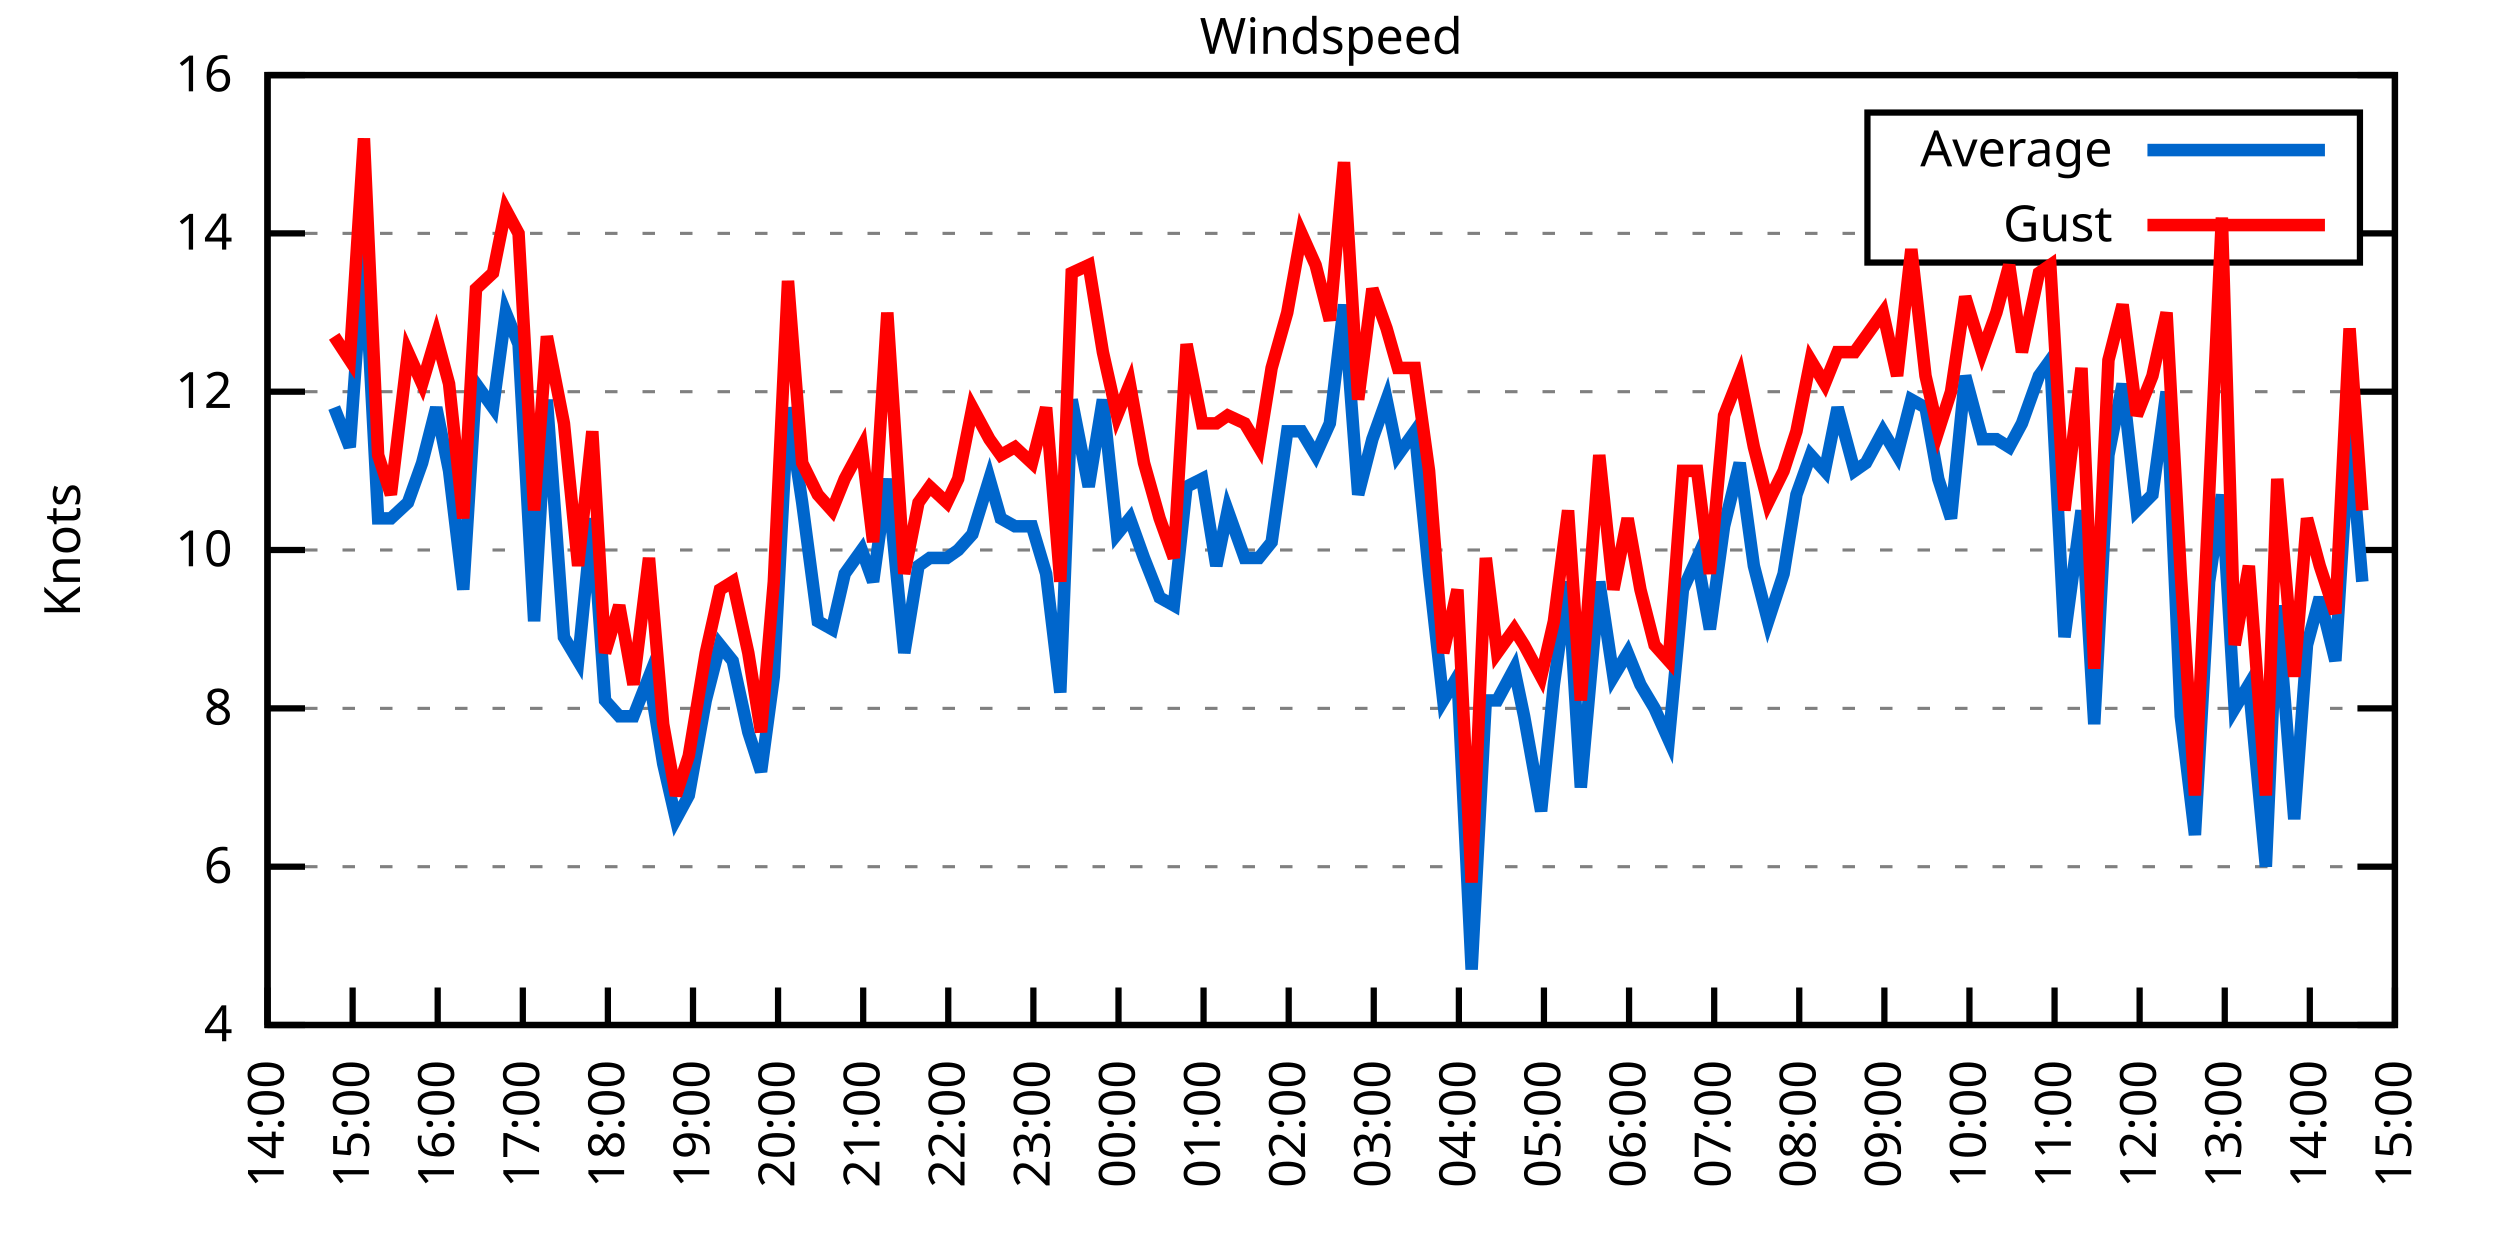
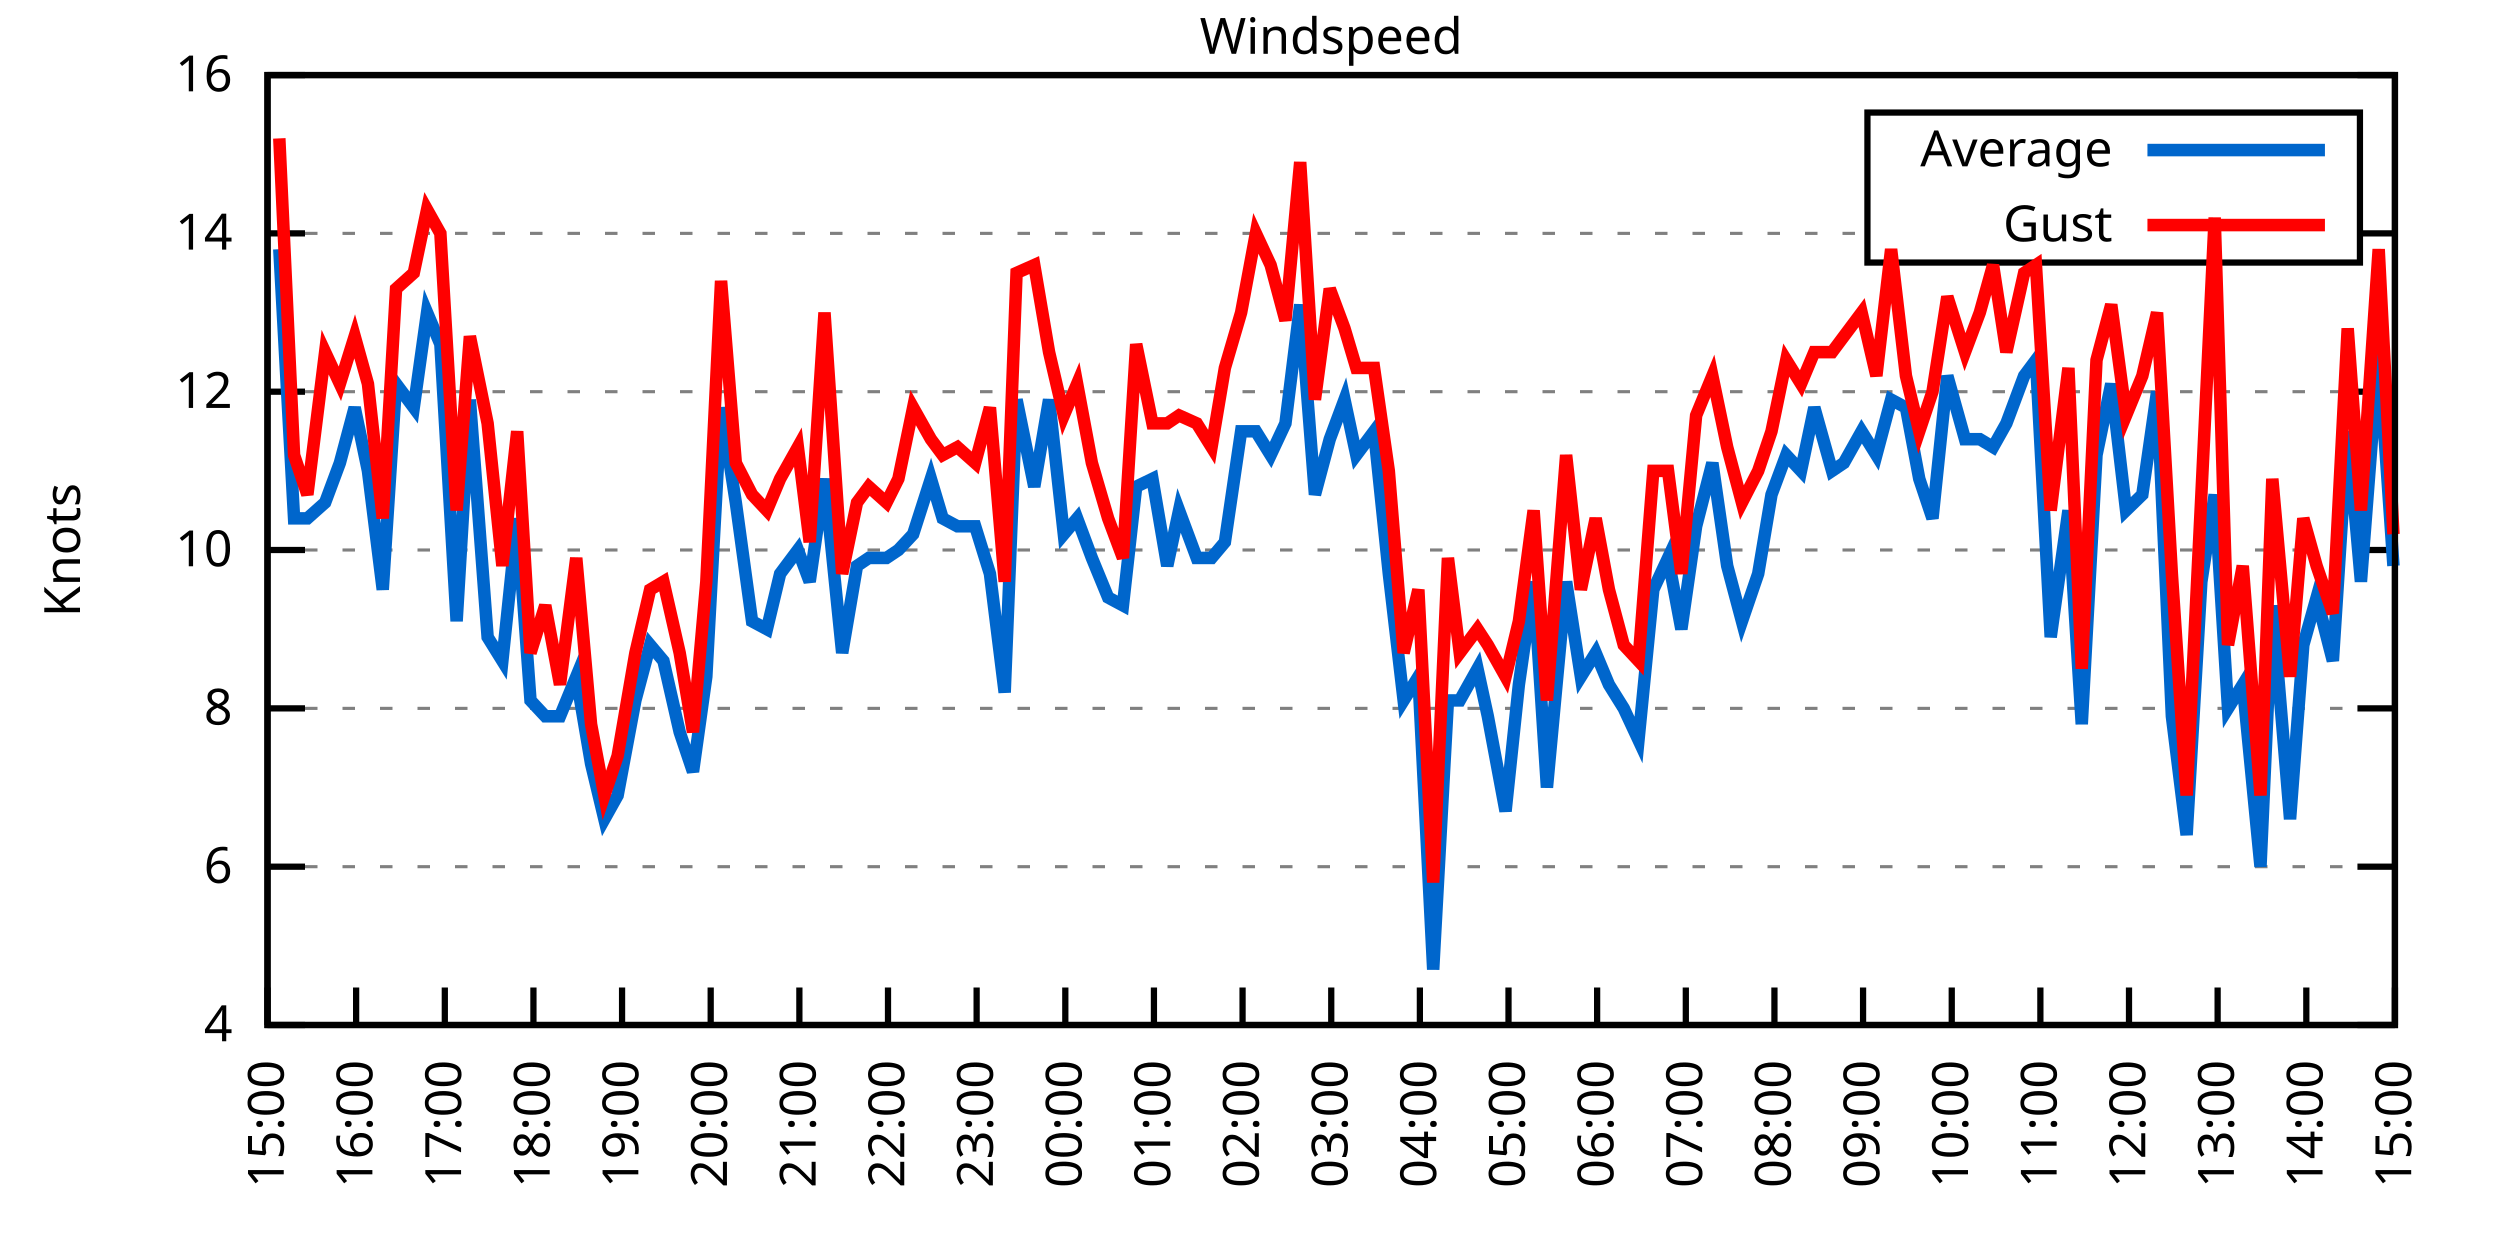
<svg xmlns="http://www.w3.org/2000/svg" xmlns:xlink="http://www.w3.org/1999/xlink" width="400" height="200" viewBox="0 0 400 200">
  <g id="gnuplot_canvas">
    <rect x="0" y="0" width="400" height="200" fill="none" />
    <defs>
      <circle id="gpDot" r="0.5" stroke-width="0.5" stroke="currentColor" />
      <path id="gpPt0" stroke-width="0.333" stroke="currentColor" d="M-1,0 h2 M0,-1 v2" />
      <path id="gpPt1" stroke-width="0.333" stroke="currentColor" d="M-1,-1 L1,1 M1,-1 L-1,1" />
      <path id="gpPt2" stroke-width="0.333" stroke="currentColor" d="M-1,0 L1,0 M0,-1 L0,1 M-1,-1 L1,1 M-1,1 L1,-1" />
      <rect id="gpPt3" stroke-width="0.333" stroke="currentColor" x="-1" y="-1" width="2" height="2" />
      <rect id="gpPt4" stroke-width="0.333" stroke="currentColor" fill="currentColor" x="-1" y="-1" width="2" height="2" />
      <circle id="gpPt5" stroke-width="0.333" stroke="currentColor" cx="0" cy="0" r="1" />
      <use xlink:href="#gpPt5" id="gpPt6" fill="currentColor" stroke="none" />
      <path id="gpPt7" stroke-width="0.333" stroke="currentColor" d="M0,-1.33 L-1.33,0.67 L1.33,0.67 z" />
      <use xlink:href="#gpPt7" id="gpPt8" fill="currentColor" stroke="none" />
      <use xlink:href="#gpPt7" id="gpPt9" stroke="currentColor" transform="rotate(180)" />
      <use xlink:href="#gpPt9" id="gpPt10" fill="currentColor" stroke="none" />
      <use xlink:href="#gpPt3" id="gpPt11" stroke="currentColor" transform="rotate(45)" />
      <use xlink:href="#gpPt11" id="gpPt12" fill="currentColor" stroke="none" />
      <path id="gpPt13" stroke-width="0.333" stroke="currentColor" d="M0,1.330 L1.265,0.411 L0.782,-1.067 L-0.782,-1.076 L-1.265,0.411 z" />
      <use xlink:href="#gpPt13" id="gpPt14" fill="currentColor" stroke="none" />
      <filter id="textbox" filterUnits="objectBoundingBox" x="0" y="0" height="1" width="1">
        <feFlood flood-color="white" flood-opacity="1" result="bgnd" />
        <feComposite in="SourceGraphic" in2="bgnd" operator="atop" />
      </filter>
      <filter id="greybox" filterUnits="objectBoundingBox" x="0" y="0" height="1" width="1">
        <feFlood flood-color="lightgrey" flood-opacity="1" result="grey" />
        <feComposite in="SourceGraphic" in2="grey" operator="atop" />
      </filter>
    </defs>
    <g fill="none" color="white" stroke="currentColor" stroke-width="1.00" stroke-linecap="butt" stroke-linejoin="miter">
</g>
    <g fill="none" color="black" stroke="currentColor" stroke-width="1.00" stroke-linecap="butt" stroke-linejoin="miter">
      <g stroke="none" shape-rendering="crispEdges">
        <polygon fill="rgb(255, 255, 255)" points="42.80,164.00 383.18,164.00 383.18,12.02 42.80,12.02 " />
      </g>
    </g>
    <g fill="none" color="black" stroke="currentColor" stroke-width="1.00" stroke-linecap="butt" stroke-linejoin="miter">
</g>
    <g fill="none" color="black" stroke="black" stroke-width="0.50" stroke-linecap="butt" stroke-linejoin="miter">
</g>
    <g fill="none" color="gray" stroke="currentColor" stroke-width="0.50" stroke-linecap="butt" stroke-linejoin="miter">
      <path stroke="gray" stroke-dasharray="2,4" class="gridline" d="M42.80,164.00 L383.19,164.00  " />
    </g>
    <g fill="none" color="gray" stroke="gray" stroke-width="1.00" stroke-linecap="butt" stroke-linejoin="miter">
</g>
    <g fill="none" color="black" stroke="currentColor" stroke-width="1.00" stroke-linecap="butt" stroke-linejoin="miter">
      <path stroke="black" d="M42.80,164.00 L48.80,164.00 M383.19,164.00 L377.19,164.00  " />
      <g transform="translate(37.20,166.60)" stroke="none" fill="black" font-family="Sans" font-size="8.00" text-anchor="end">
        <text>
          <tspan font-family="Sans"> 4</tspan>
        </text>
      </g>
    </g>
    <g fill="none" color="black" stroke="currentColor" stroke-width="1.00" stroke-linecap="butt" stroke-linejoin="miter">
</g>
    <g fill="none" color="black" stroke="black" stroke-width="0.50" stroke-linecap="butt" stroke-linejoin="miter">
</g>
    <g fill="none" color="gray" stroke="currentColor" stroke-width="0.50" stroke-linecap="butt" stroke-linejoin="miter">
      <path stroke="gray" stroke-dasharray="2,4" class="gridline" d="M42.80,138.67 L383.19,138.67  " />
    </g>
    <g fill="none" color="gray" stroke="gray" stroke-width="1.00" stroke-linecap="butt" stroke-linejoin="miter">
</g>
    <g fill="none" color="black" stroke="currentColor" stroke-width="1.00" stroke-linecap="butt" stroke-linejoin="miter">
      <path stroke="black" d="M42.80,138.67 L48.80,138.67 M383.19,138.67 L377.19,138.67  " />
      <g transform="translate(37.20,141.27)" stroke="none" fill="black" font-family="Sans" font-size="8.00" text-anchor="end">
        <text>
          <tspan font-family="Sans"> 6</tspan>
        </text>
      </g>
    </g>
    <g fill="none" color="black" stroke="currentColor" stroke-width="1.00" stroke-linecap="butt" stroke-linejoin="miter">
</g>
    <g fill="none" color="black" stroke="black" stroke-width="0.50" stroke-linecap="butt" stroke-linejoin="miter">
</g>
    <g fill="none" color="gray" stroke="currentColor" stroke-width="0.50" stroke-linecap="butt" stroke-linejoin="miter">
      <path stroke="gray" stroke-dasharray="2,4" class="gridline" d="M42.80,113.34 L383.19,113.34  " />
    </g>
    <g fill="none" color="gray" stroke="gray" stroke-width="1.00" stroke-linecap="butt" stroke-linejoin="miter">
</g>
    <g fill="none" color="black" stroke="currentColor" stroke-width="1.00" stroke-linecap="butt" stroke-linejoin="miter">
      <path stroke="black" d="M42.80,113.34 L48.80,113.34 M383.19,113.34 L377.19,113.34  " />
      <g transform="translate(37.20,115.94)" stroke="none" fill="black" font-family="Sans" font-size="8.00" text-anchor="end">
        <text>
          <tspan font-family="Sans"> 8</tspan>
        </text>
      </g>
    </g>
    <g fill="none" color="black" stroke="currentColor" stroke-width="1.00" stroke-linecap="butt" stroke-linejoin="miter">
</g>
    <g fill="none" color="black" stroke="black" stroke-width="0.50" stroke-linecap="butt" stroke-linejoin="miter">
</g>
    <g fill="none" color="gray" stroke="currentColor" stroke-width="0.50" stroke-linecap="butt" stroke-linejoin="miter">
      <path stroke="gray" stroke-dasharray="2,4" class="gridline" d="M42.80,88.00 L383.19,88.00  " />
    </g>
    <g fill="none" color="gray" stroke="gray" stroke-width="1.00" stroke-linecap="butt" stroke-linejoin="miter">
</g>
    <g fill="none" color="black" stroke="currentColor" stroke-width="1.00" stroke-linecap="butt" stroke-linejoin="miter">
      <path stroke="black" d="M42.80,88.00 L48.80,88.00 M383.19,88.00 L377.19,88.00  " />
      <g transform="translate(37.20,90.60)" stroke="none" fill="black" font-family="Sans" font-size="8.00" text-anchor="end">
        <text>
          <tspan font-family="Sans"> 10</tspan>
        </text>
      </g>
    </g>
    <g fill="none" color="black" stroke="currentColor" stroke-width="1.00" stroke-linecap="butt" stroke-linejoin="miter">
</g>
    <g fill="none" color="black" stroke="black" stroke-width="0.50" stroke-linecap="butt" stroke-linejoin="miter">
</g>
    <g fill="none" color="gray" stroke="currentColor" stroke-width="0.50" stroke-linecap="butt" stroke-linejoin="miter">
      <path stroke="gray" stroke-dasharray="2,4" class="gridline" d="M42.80,62.67 L383.19,62.67  " />
    </g>
    <g fill="none" color="gray" stroke="gray" stroke-width="1.00" stroke-linecap="butt" stroke-linejoin="miter">
</g>
    <g fill="none" color="black" stroke="currentColor" stroke-width="1.00" stroke-linecap="butt" stroke-linejoin="miter">
      <path stroke="black" d="M42.80,62.67 L48.80,62.67 M383.19,62.67 L377.19,62.67  " />
      <g transform="translate(37.20,65.27)" stroke="none" fill="black" font-family="Sans" font-size="8.00" text-anchor="end">
        <text>
          <tspan font-family="Sans"> 12</tspan>
        </text>
      </g>
    </g>
    <g fill="none" color="black" stroke="currentColor" stroke-width="1.00" stroke-linecap="butt" stroke-linejoin="miter">
</g>
    <g fill="none" color="black" stroke="black" stroke-width="0.50" stroke-linecap="butt" stroke-linejoin="miter">
</g>
    <g fill="none" color="gray" stroke="currentColor" stroke-width="0.50" stroke-linecap="butt" stroke-linejoin="miter">
      <path stroke="gray" stroke-dasharray="2,4" class="gridline" d="M42.80,37.34 L298.79,37.34 M377.59,37.34 L383.19,37.34  " />
    </g>
    <g fill="none" color="gray" stroke="gray" stroke-width="1.00" stroke-linecap="butt" stroke-linejoin="miter">
</g>
    <g fill="none" color="black" stroke="currentColor" stroke-width="1.00" stroke-linecap="butt" stroke-linejoin="miter">
      <path stroke="black" d="M42.80,37.34 L48.80,37.34 M383.19,37.34 L377.19,37.34  " />
      <g transform="translate(37.20,39.94)" stroke="none" fill="black" font-family="Sans" font-size="8.00" text-anchor="end">
        <text>
          <tspan font-family="Sans"> 14</tspan>
        </text>
      </g>
    </g>
    <g fill="none" color="black" stroke="currentColor" stroke-width="1.00" stroke-linecap="butt" stroke-linejoin="miter">
</g>
    <g fill="none" color="black" stroke="black" stroke-width="0.50" stroke-linecap="butt" stroke-linejoin="miter">
</g>
    <g fill="none" color="gray" stroke="currentColor" stroke-width="0.50" stroke-linecap="butt" stroke-linejoin="miter">
      <path stroke="gray" stroke-dasharray="2,4" class="gridline" d="M42.80,12.01 L383.19,12.01  " />
    </g>
    <g fill="none" color="gray" stroke="gray" stroke-width="1.00" stroke-linecap="butt" stroke-linejoin="miter">
</g>
    <g fill="none" color="black" stroke="currentColor" stroke-width="1.00" stroke-linecap="butt" stroke-linejoin="miter">
      <path stroke="black" d="M42.80,12.01 L48.80,12.01 M383.19,12.01 L377.19,12.01  " />
      <g transform="translate(37.20,14.61)" stroke="none" fill="black" font-family="Sans" font-size="8.00" text-anchor="end">
        <text>
          <tspan font-family="Sans"> 16</tspan>
        </text>
      </g>
    </g>
    <g fill="none" color="black" stroke="currentColor" stroke-width="1.00" stroke-linecap="butt" stroke-linejoin="miter">
      <path stroke="black" d="M42.80,164.00 L42.80,158.00  " />
      <g transform="translate(45.40,169.60) rotate(270.00)" stroke="none" fill="black" font-family="Sans" font-size="8.00" text-anchor="end">
        <text>
-           <tspan font-family="Sans">14:00</tspan>
-         </text>
-       </g>
-     </g>
-     <g fill="none" color="black" stroke="currentColor" stroke-width="1.00" stroke-linecap="butt" stroke-linejoin="miter">
-       <path stroke="black" d="M56.42,164.00 L56.42,158.00  " />
-       <g transform="translate(59.02,169.60) rotate(270.00)" stroke="none" fill="black" font-family="Sans" font-size="8.00" text-anchor="end">
-         <text>
          <tspan font-family="Sans">15:00</tspan>
        </text>
      </g>
    </g>
    <g fill="none" color="black" stroke="currentColor" stroke-width="1.00" stroke-linecap="butt" stroke-linejoin="miter">
-       <path stroke="black" d="M70.03,164.00 L70.03,158.00  " />
-       <g transform="translate(72.63,169.60) rotate(270.00)" stroke="none" fill="black" font-family="Sans" font-size="8.00" text-anchor="end">
+       <path stroke="black" d="M56.98,164.00 L56.98,158.00  " />
+       <g transform="translate(59.58,169.60) rotate(270.00)" stroke="none" fill="black" font-family="Sans" font-size="8.00" text-anchor="end">
        <text>
          <tspan font-family="Sans">16:00</tspan>
        </text>
      </g>
    </g>
    <g fill="none" color="black" stroke="currentColor" stroke-width="1.00" stroke-linecap="butt" stroke-linejoin="miter">
-       <path stroke="black" d="M83.65,164.00 L83.65,158.00  " />
-       <g transform="translate(86.25,169.60) rotate(270.00)" stroke="none" fill="black" font-family="Sans" font-size="8.00" text-anchor="end">
+       <path stroke="black" d="M71.17,164.00 L71.17,158.00  " />
+       <g transform="translate(73.77,169.60) rotate(270.00)" stroke="none" fill="black" font-family="Sans" font-size="8.00" text-anchor="end">
        <text>
          <tspan font-family="Sans">17:00</tspan>
        </text>
      </g>
    </g>
    <g fill="none" color="black" stroke="currentColor" stroke-width="1.00" stroke-linecap="butt" stroke-linejoin="miter">
-       <path stroke="black" d="M97.26,164.00 L97.26,158.00  " />
-       <g transform="translate(99.86,169.60) rotate(270.00)" stroke="none" fill="black" font-family="Sans" font-size="8.00" text-anchor="end">
+       <path stroke="black" d="M85.35,164.00 L85.35,158.00  " />
+       <g transform="translate(87.95,169.60) rotate(270.00)" stroke="none" fill="black" font-family="Sans" font-size="8.00" text-anchor="end">
        <text>
          <tspan font-family="Sans">18:00</tspan>
        </text>
      </g>
    </g>
    <g fill="none" color="black" stroke="currentColor" stroke-width="1.00" stroke-linecap="butt" stroke-linejoin="miter">
-       <path stroke="black" d="M110.88,164.00 L110.88,158.00  " />
-       <g transform="translate(113.48,169.60) rotate(270.00)" stroke="none" fill="black" font-family="Sans" font-size="8.00" text-anchor="end">
+       <path stroke="black" d="M99.53,164.00 L99.53,158.00  " />
+       <g transform="translate(102.13,169.60) rotate(270.00)" stroke="none" fill="black" font-family="Sans" font-size="8.00" text-anchor="end">
        <text>
          <tspan font-family="Sans">19:00</tspan>
        </text>
      </g>
    </g>
    <g fill="none" color="black" stroke="currentColor" stroke-width="1.00" stroke-linecap="butt" stroke-linejoin="miter">
-       <path stroke="black" d="M124.49,164.00 L124.49,158.00  " />
-       <g transform="translate(127.09,169.60) rotate(270.00)" stroke="none" fill="black" font-family="Sans" font-size="8.00" text-anchor="end">
+       <path stroke="black" d="M113.71,164.00 L113.71,158.00  " />
+       <g transform="translate(116.31,169.60) rotate(270.00)" stroke="none" fill="black" font-family="Sans" font-size="8.00" text-anchor="end">
        <text>
          <tspan font-family="Sans">20:00</tspan>
        </text>
      </g>
    </g>
    <g fill="none" color="black" stroke="currentColor" stroke-width="1.00" stroke-linecap="butt" stroke-linejoin="miter">
-       <path stroke="black" d="M138.11,164.00 L138.11,158.00  " />
-       <g transform="translate(140.71,169.60) rotate(270.00)" stroke="none" fill="black" font-family="Sans" font-size="8.00" text-anchor="end">
+       <path stroke="black" d="M127.90,164.00 L127.90,158.00  " />
+       <g transform="translate(130.50,169.60) rotate(270.00)" stroke="none" fill="black" font-family="Sans" font-size="8.00" text-anchor="end">
        <text>
          <tspan font-family="Sans">21:00</tspan>
        </text>
      </g>
    </g>
    <g fill="none" color="black" stroke="currentColor" stroke-width="1.00" stroke-linecap="butt" stroke-linejoin="miter">
-       <path stroke="black" d="M151.72,164.00 L151.72,158.00  " />
-       <g transform="translate(154.32,169.60) rotate(270.00)" stroke="none" fill="black" font-family="Sans" font-size="8.00" text-anchor="end">
+       <path stroke="black" d="M142.08,164.00 L142.08,158.00  " />
+       <g transform="translate(144.68,169.60) rotate(270.00)" stroke="none" fill="black" font-family="Sans" font-size="8.00" text-anchor="end">
        <text>
          <tspan font-family="Sans">22:00</tspan>
        </text>
      </g>
    </g>
    <g fill="none" color="black" stroke="currentColor" stroke-width="1.00" stroke-linecap="butt" stroke-linejoin="miter">
-       <path stroke="black" d="M165.34,164.00 L165.34,158.00  " />
-       <g transform="translate(167.94,169.60) rotate(270.00)" stroke="none" fill="black" font-family="Sans" font-size="8.00" text-anchor="end">
+       <path stroke="black" d="M156.26,164.00 L156.26,158.00  " />
+       <g transform="translate(158.86,169.60) rotate(270.00)" stroke="none" fill="black" font-family="Sans" font-size="8.00" text-anchor="end">
        <text>
          <tspan font-family="Sans">23:00</tspan>
        </text>
      </g>
    </g>
    <g fill="none" color="black" stroke="currentColor" stroke-width="1.00" stroke-linecap="butt" stroke-linejoin="miter">
-       <path stroke="black" d="M178.96,164.00 L178.96,158.00  " />
-       <g transform="translate(181.56,169.60) rotate(270.00)" stroke="none" fill="black" font-family="Sans" font-size="8.00" text-anchor="end">
+       <path stroke="black" d="M170.45,164.00 L170.45,158.00  " />
+       <g transform="translate(173.05,169.60) rotate(270.00)" stroke="none" fill="black" font-family="Sans" font-size="8.00" text-anchor="end">
        <text>
          <tspan font-family="Sans">00:00</tspan>
        </text>
      </g>
    </g>
    <g fill="none" color="black" stroke="currentColor" stroke-width="1.00" stroke-linecap="butt" stroke-linejoin="miter">
-       <path stroke="black" d="M192.57,164.00 L192.57,158.00  " />
-       <g transform="translate(195.17,169.60) rotate(270.00)" stroke="none" fill="black" font-family="Sans" font-size="8.00" text-anchor="end">
+       <path stroke="black" d="M184.63,164.00 L184.63,158.00  " />
+       <g transform="translate(187.23,169.60) rotate(270.00)" stroke="none" fill="black" font-family="Sans" font-size="8.00" text-anchor="end">
        <text>
          <tspan font-family="Sans">01:00</tspan>
        </text>
      </g>
    </g>
    <g fill="none" color="black" stroke="currentColor" stroke-width="1.00" stroke-linecap="butt" stroke-linejoin="miter">
-       <path stroke="black" d="M206.19,164.00 L206.19,158.00  " />
-       <g transform="translate(208.79,169.60) rotate(270.00)" stroke="none" fill="black" font-family="Sans" font-size="8.00" text-anchor="end">
+       <path stroke="black" d="M198.81,164.00 L198.81,158.00  " />
+       <g transform="translate(201.41,169.60) rotate(270.00)" stroke="none" fill="black" font-family="Sans" font-size="8.00" text-anchor="end">
        <text>
          <tspan font-family="Sans">02:00</tspan>
        </text>
      </g>
    </g>
    <g fill="none" color="black" stroke="currentColor" stroke-width="1.00" stroke-linecap="butt" stroke-linejoin="miter">
-       <path stroke="black" d="M219.80,164.00 L219.80,158.00  " />
-       <g transform="translate(222.40,169.60) rotate(270.00)" stroke="none" fill="black" font-family="Sans" font-size="8.00" text-anchor="end">
+       <path stroke="black" d="M213.00,164.00 L213.00,158.00  " />
+       <g transform="translate(215.60,169.60) rotate(270.00)" stroke="none" fill="black" font-family="Sans" font-size="8.00" text-anchor="end">
        <text>
          <tspan font-family="Sans">03:00</tspan>
        </text>
      </g>
    </g>
    <g fill="none" color="black" stroke="currentColor" stroke-width="1.00" stroke-linecap="butt" stroke-linejoin="miter">
-       <path stroke="black" d="M233.42,164.00 L233.42,158.00  " />
-       <g transform="translate(236.02,169.60) rotate(270.00)" stroke="none" fill="black" font-family="Sans" font-size="8.00" text-anchor="end">
+       <path stroke="black" d="M227.18,164.00 L227.18,158.00  " />
+       <g transform="translate(229.78,169.60) rotate(270.00)" stroke="none" fill="black" font-family="Sans" font-size="8.00" text-anchor="end">
        <text>
          <tspan font-family="Sans">04:00</tspan>
        </text>
      </g>
    </g>
    <g fill="none" color="black" stroke="currentColor" stroke-width="1.00" stroke-linecap="butt" stroke-linejoin="miter">
-       <path stroke="black" d="M247.03,164.00 L247.03,158.00  " />
-       <g transform="translate(249.63,169.60) rotate(270.00)" stroke="none" fill="black" font-family="Sans" font-size="8.00" text-anchor="end">
+       <path stroke="black" d="M241.36,164.00 L241.36,158.00  " />
+       <g transform="translate(243.96,169.60) rotate(270.00)" stroke="none" fill="black" font-family="Sans" font-size="8.00" text-anchor="end">
        <text>
          <tspan font-family="Sans">05:00</tspan>
        </text>
      </g>
    </g>
    <g fill="none" color="black" stroke="currentColor" stroke-width="1.00" stroke-linecap="butt" stroke-linejoin="miter">
-       <path stroke="black" d="M260.65,164.00 L260.65,158.00  " />
-       <g transform="translate(263.25,169.60) rotate(270.00)" stroke="none" fill="black" font-family="Sans" font-size="8.00" text-anchor="end">
+       <path stroke="black" d="M255.54,164.00 L255.54,158.00  " />
+       <g transform="translate(258.14,169.60) rotate(270.00)" stroke="none" fill="black" font-family="Sans" font-size="8.00" text-anchor="end">
        <text>
          <tspan font-family="Sans">06:00</tspan>
        </text>
      </g>
    </g>
    <g fill="none" color="black" stroke="currentColor" stroke-width="1.00" stroke-linecap="butt" stroke-linejoin="miter">
-       <path stroke="black" d="M274.27,164.00 L274.27,158.00  " />
-       <g transform="translate(276.87,169.60) rotate(270.00)" stroke="none" fill="black" font-family="Sans" font-size="8.00" text-anchor="end">
+       <path stroke="black" d="M269.73,164.00 L269.73,158.00  " />
+       <g transform="translate(272.33,169.60) rotate(270.00)" stroke="none" fill="black" font-family="Sans" font-size="8.00" text-anchor="end">
        <text>
          <tspan font-family="Sans">07:00</tspan>
        </text>
      </g>
    </g>
    <g fill="none" color="black" stroke="currentColor" stroke-width="1.00" stroke-linecap="butt" stroke-linejoin="miter">
-       <path stroke="black" d="M287.88,164.00 L287.88,158.00  " />
-       <g transform="translate(290.48,169.60) rotate(270.00)" stroke="none" fill="black" font-family="Sans" font-size="8.00" text-anchor="end">
+       <path stroke="black" d="M283.91,164.00 L283.91,158.00  " />
+       <g transform="translate(286.51,169.60) rotate(270.00)" stroke="none" fill="black" font-family="Sans" font-size="8.00" text-anchor="end">
        <text>
          <tspan font-family="Sans">08:00</tspan>
        </text>
      </g>
    </g>
    <g fill="none" color="black" stroke="currentColor" stroke-width="1.00" stroke-linecap="butt" stroke-linejoin="miter">
-       <path stroke="black" d="M301.50,164.00 L301.50,158.00  " />
-       <g transform="translate(304.10,169.60) rotate(270.00)" stroke="none" fill="black" font-family="Sans" font-size="8.00" text-anchor="end">
+       <path stroke="black" d="M298.09,164.00 L298.09,158.00  " />
+       <g transform="translate(300.69,169.60) rotate(270.00)" stroke="none" fill="black" font-family="Sans" font-size="8.00" text-anchor="end">
        <text>
          <tspan font-family="Sans">09:00</tspan>
        </text>
      </g>
    </g>
    <g fill="none" color="black" stroke="currentColor" stroke-width="1.00" stroke-linecap="butt" stroke-linejoin="miter">
-       <path stroke="black" d="M315.11,164.00 L315.11,158.00  " />
-       <g transform="translate(317.71,169.60) rotate(270.00)" stroke="none" fill="black" font-family="Sans" font-size="8.00" text-anchor="end">
+       <path stroke="black" d="M312.28,164.00 L312.28,158.00  " />
+       <g transform="translate(314.88,169.60) rotate(270.00)" stroke="none" fill="black" font-family="Sans" font-size="8.00" text-anchor="end">
        <text>
          <tspan font-family="Sans">10:00</tspan>
        </text>
      </g>
    </g>
    <g fill="none" color="black" stroke="currentColor" stroke-width="1.00" stroke-linecap="butt" stroke-linejoin="miter">
-       <path stroke="black" d="M328.73,164.00 L328.73,158.00  " />
-       <g transform="translate(331.33,169.60) rotate(270.00)" stroke="none" fill="black" font-family="Sans" font-size="8.00" text-anchor="end">
+       <path stroke="black" d="M326.46,164.00 L326.46,158.00  " />
+       <g transform="translate(329.06,169.60) rotate(270.00)" stroke="none" fill="black" font-family="Sans" font-size="8.00" text-anchor="end">
        <text>
          <tspan font-family="Sans">11:00</tspan>
        </text>
      </g>
    </g>
    <g fill="none" color="black" stroke="currentColor" stroke-width="1.00" stroke-linecap="butt" stroke-linejoin="miter">
-       <path stroke="black" d="M342.34,164.00 L342.34,158.00  " />
-       <g transform="translate(344.94,169.60) rotate(270.00)" stroke="none" fill="black" font-family="Sans" font-size="8.00" text-anchor="end">
+       <path stroke="black" d="M340.64,164.00 L340.64,158.00  " />
+       <g transform="translate(343.24,169.60) rotate(270.00)" stroke="none" fill="black" font-family="Sans" font-size="8.00" text-anchor="end">
        <text>
          <tspan font-family="Sans">12:00</tspan>
        </text>
      </g>
    </g>
    <g fill="none" color="black" stroke="currentColor" stroke-width="1.00" stroke-linecap="butt" stroke-linejoin="miter">
-       <path stroke="black" d="M355.96,164.00 L355.96,158.00  " />
-       <g transform="translate(358.56,169.60) rotate(270.00)" stroke="none" fill="black" font-family="Sans" font-size="8.00" text-anchor="end">
+       <path stroke="black" d="M354.82,164.00 L354.82,158.00  " />
+       <g transform="translate(357.42,169.60) rotate(270.00)" stroke="none" fill="black" font-family="Sans" font-size="8.00" text-anchor="end">
        <text>
          <tspan font-family="Sans">13:00</tspan>
        </text>
      </g>
    </g>
    <g fill="none" color="black" stroke="currentColor" stroke-width="1.00" stroke-linecap="butt" stroke-linejoin="miter">
-       <path stroke="black" d="M369.57,164.00 L369.57,158.00  " />
-       <g transform="translate(372.17,169.60) rotate(270.00)" stroke="none" fill="black" font-family="Sans" font-size="8.00" text-anchor="end">
+       <path stroke="black" d="M369.01,164.00 L369.01,158.00  " />
+       <g transform="translate(371.61,169.60) rotate(270.00)" stroke="none" fill="black" font-family="Sans" font-size="8.00" text-anchor="end">
        <text>
          <tspan font-family="Sans">14:00</tspan>
        </text>
      </g>
    </g>
    <g fill="none" color="black" stroke="currentColor" stroke-width="1.00" stroke-linecap="butt" stroke-linejoin="miter">
      <path stroke="black" d="M383.19,164.00 L383.19,158.00  " />
      <g transform="translate(385.79,169.60) rotate(270.00)" stroke="none" fill="black" font-family="Sans" font-size="8.00" text-anchor="end">
        <text>
          <tspan font-family="Sans">15:00</tspan>
        </text>
      </g>
    </g>
    <g fill="none" color="black" stroke="currentColor" stroke-width="1.00" stroke-linecap="butt" stroke-linejoin="miter">
</g>
    <g fill="none" color="black" stroke="currentColor" stroke-width="1.00" stroke-linecap="butt" stroke-linejoin="miter">
      <path stroke="black" d="M42.80,12.01 L42.80,164.00 L383.19,164.00 L383.19,12.01 L42.80,12.01 Z  " />
    </g>
    <g fill="none" color="black" stroke="currentColor" stroke-width="1.00" stroke-linecap="butt" stroke-linejoin="miter">
</g>
    <g fill="none" color="black" stroke="currentColor" stroke-width="1.00" stroke-linecap="butt" stroke-linejoin="miter">
      <path stroke="black" d="M298.79,42.01 L298.79,18.01 L377.59,18.01 L377.59,42.01 L298.79,42.01 Z  " />
    </g>
    <g id="Windspeed_plot_1">
      <g fill="none" color="white" stroke="black" stroke-width="2.00" stroke-linecap="butt" stroke-linejoin="miter">
</g>
      <g fill="none" color="black" stroke="currentColor" stroke-width="2.00" stroke-linecap="butt" stroke-linejoin="miter">
        <g transform="translate(337.99,26.61)" stroke="none" fill="black" font-family="Sans" font-size="8.00" text-anchor="end">
          <text>
            <tspan font-family="Sans">Average</tspan>
          </text>
        </g>
      </g>
      <g fill="none" color="black" stroke="currentColor" stroke-width="2.00" stroke-linecap="butt" stroke-linejoin="miter">
-         <path stroke="rgb(  0, 102, 204)" d="M343.59,24.01 L371.99,24.01 M53.47,65.21 L55.96,71.54 L58.23,39.87 L60.50,82.94 L62.54,82.94 L65.27,80.41   L67.54,74.07 L69.80,65.21 L71.85,75.34 L74.12,94.34 L76.16,61.41 L78.88,65.21 L80.92,50.01 L82.97,55.07   L85.46,99.40 L87.50,63.94 L90.23,101.94 L92.50,105.74 L94.77,82.94 L96.81,112.07 L99.08,114.60 L101.35,114.60   L103.84,108.27 L106.11,122.20 L108.15,131.07 L110.20,127.27 L112.92,112.07 L115.19,103.20 L117.23,105.74 L119.73,117.14   L121.77,123.47 L123.81,108.27 L126.08,65.21 L128.35,80.41 L130.85,99.40 L133.12,100.67 L135.16,91.80 L137.88,88.00   L139.70,93.07 L141.97,76.61 L144.69,104.47 L146.96,90.54 L148.77,89.27 L151.50,89.27 L153.31,88.00 L155.58,85.47   L158.31,76.61 L160.12,82.94 L162.39,84.21 L165.11,84.21 L167.38,91.80 L169.65,110.80 L171.47,63.94 L174.19,77.87   L176.46,63.94 L178.73,85.47 L180.77,82.94 L183.04,89.27 L185.54,95.60 L187.81,96.87 L189.85,77.87 L192.34,76.61   L194.61,90.54 L196.43,81.67 L199.15,89.27 L201.42,89.27 L203.46,86.74 L205.96,69.01 L208.23,69.01 L210.50,72.81   L212.77,67.74 L215.04,48.74 L217.31,79.14 L219.58,70.27 L221.85,63.94 L223.66,72.81 L226.38,69.01 L228.65,91.80   L230.92,112.07 L233.19,108.27 L235.46,155.13 L237.73,112.07 L239.55,112.07 L242.27,107.00 L243.86,114.60 L246.58,129.80   L248.62,109.54 L250.89,93.07 L252.93,126.00 L255.88,93.07 L258.15,108.27 L260.42,104.47 L262.47,109.54 L264.73,113.34   L267.00,118.40 L269.27,94.34 L271.54,89.27 L273.58,100.67 L275.85,84.21 L278.35,74.07 L280.62,90.54 L282.89,99.40   L285.38,91.80 L287.43,79.14 L289.70,72.81 L291.97,75.34 L294.01,65.21 L296.73,75.34 L298.55,74.07 L301.27,69.01   L303.54,72.81 L305.81,63.94 L308.08,65.21 L310.12,76.61 L312.16,82.94 L314.43,60.14 L317.15,70.27 L319.42,70.27   L321.47,71.54 L323.51,67.74 L326.23,60.14 L328.05,57.61 L330.32,101.94 L333.04,81.67 L335.08,115.87 L337.35,72.81   L339.62,61.41 L341.89,81.67 L344.39,79.14 L346.65,62.67 L348.92,114.60 L351.19,133.60 L353.46,93.07 L355.50,79.14   L357.55,113.34 L359.82,109.54 L362.54,138.67 L364.36,96.87 L367.08,131.07 L369.12,103.20 L371.16,95.60 L373.66,105.74   L375.93,69.01 L377.97,93.07  " />
+         <path stroke="rgb(  0, 102, 204)" d="M343.59,24.01 L371.99,24.01 M44.69,39.87 L47.05,82.94 L49.18,82.94 L52.02,80.41 L54.38,74.07 L56.75,65.21   L58.87,75.34 L61.24,94.34 L63.37,61.41 L66.20,65.21 L68.33,50.01 L70.46,55.07 L73.06,99.40 L75.18,63.94   L78.02,101.94 L80.38,105.74 L82.75,82.94 L84.88,112.07 L87.24,114.60 L89.60,114.60 L92.20,108.27 L94.57,122.20   L96.70,131.07 L98.82,127.27 L101.66,112.07 L104.02,103.20 L106.15,105.74 L108.75,117.14 L110.88,123.47 L113.01,108.27   L115.37,65.21 L117.73,80.41 L120.33,99.40 L122.70,100.67 L124.82,91.80 L127.66,88.00 L129.55,93.07 L131.92,76.61   L134.75,104.47 L137.12,90.54 L139.01,89.27 L141.84,89.27 L143.74,88.00 L146.10,85.47 L148.94,76.61 L150.83,82.94   L153.19,84.21 L156.03,84.21 L158.39,91.80 L160.75,110.80 L162.65,63.94 L165.48,77.87 L167.85,63.94 L170.21,85.47   L172.34,82.94 L174.70,89.27 L177.30,95.60 L179.67,96.87 L181.79,77.87 L184.39,76.61 L186.76,90.54 L188.65,81.67   L191.48,89.27 L193.85,89.27 L195.98,86.74 L198.58,69.01 L200.94,69.01 L203.30,72.81 L205.67,67.74 L208.03,48.74   L210.39,79.14 L212.76,70.27 L215.12,63.94 L217.01,72.81 L219.85,69.01 L222.21,91.80 L224.58,112.07 L226.94,108.27   L229.31,155.13 L231.67,112.07 L233.56,112.07 L236.40,107.00 L238.05,114.60 L240.89,129.80 L243.02,109.54 L245.38,93.07   L247.51,126.00 L250.58,93.07 L252.94,108.27 L255.31,104.47 L257.43,109.54 L259.80,113.34 L262.16,118.40 L264.53,94.34   L266.89,89.27 L269.02,100.67 L271.38,84.21 L273.98,74.07 L276.35,90.54 L278.71,99.40 L281.31,91.80 L283.44,79.14   L285.80,72.81 L288.16,75.34 L290.29,65.21 L293.13,75.34 L295.02,74.07 L297.86,69.01 L300.22,72.81 L302.58,63.94   L304.95,65.21 L307.08,76.61 L309.20,82.94 L311.57,60.14 L314.40,70.27 L316.77,70.27 L318.89,71.54 L321.02,67.74   L323.86,60.14 L325.75,57.61 L328.11,101.94 L330.95,81.67 L333.08,115.87 L335.44,72.81 L337.80,61.41 L340.17,81.67   L342.77,79.14 L345.13,62.67 L347.50,114.60 L349.86,133.60 L352.22,93.07 L354.35,79.14 L356.48,113.34 L358.84,109.54   L361.68,138.67 L363.57,96.87 L366.41,131.07 L368.53,103.20 L370.66,95.60 L373.26,105.74 L375.63,69.01 L377.75,93.07   L380.59,56.34 L382.95,90.54  " />
      </g>
    </g>
    <g id="Windspeed_plot_2">
      <g fill="none" color="black" stroke="currentColor" stroke-width="2.00" stroke-linecap="butt" stroke-linejoin="miter">
        <g transform="translate(337.99,38.61)" stroke="none" fill="black" font-family="Sans" font-size="8.00" text-anchor="end">
          <text>
            <tspan font-family="Sans">Gust</tspan>
          </text>
        </g>
      </g>
      <g fill="none" color="black" stroke="currentColor" stroke-width="2.00" stroke-linecap="butt" stroke-linejoin="miter">
-         <path stroke="rgb(255,   0,   0)" d="M343.59,36.01 L371.99,36.01 M53.47,53.81 L55.96,57.61 L58.23,22.14 L60.50,72.81 L62.54,79.14 L65.27,56.34   L67.54,61.41 L69.80,53.81 L71.85,61.41 L74.12,82.94 L76.16,46.21 L78.88,43.67 L80.92,33.54 L82.97,37.34   L85.46,81.67 L87.50,53.81 L90.23,67.74 L92.50,90.54 L94.77,69.01 L96.81,104.47 L99.08,96.87 L101.35,109.54   L103.84,89.27 L106.11,115.87 L108.15,127.27 L110.20,120.94 L112.92,104.47 L115.19,94.34 L117.23,93.07 L119.73,104.47   L121.77,117.14 L123.81,93.07 L126.08,44.94 L128.35,74.07 L130.85,79.14 L133.12,81.67 L135.16,76.61 L137.88,71.54   L139.70,86.74 L141.97,50.01 L144.69,91.80 L146.96,80.41 L148.77,77.87 L151.50,80.41 L153.31,76.61 L155.58,65.21   L158.31,70.27 L160.12,72.81 L162.39,71.54 L165.11,74.07 L167.38,65.21 L169.65,93.07 L171.47,43.67 L174.19,42.41   L176.46,56.34 L178.73,66.47 L180.77,61.41 L183.04,74.07 L185.54,82.94 L187.81,89.27 L189.85,55.07 L192.34,67.74   L194.61,67.74 L196.43,66.47 L199.15,67.74 L201.42,71.54 L203.46,58.87 L205.96,50.01 L208.23,37.34 L210.50,42.41   L212.77,51.27 L215.04,25.94 L217.31,63.94 L219.58,46.21 L221.85,52.54 L223.66,58.87 L226.38,58.87 L228.65,75.34   L230.92,104.47 L233.19,94.34 L235.46,141.20 L237.73,89.27 L239.55,104.47 L242.27,100.67 L243.86,103.20 L246.58,108.27   L248.62,99.40 L250.89,81.67 L252.93,112.07 L255.88,72.81 L258.15,94.34 L260.42,82.94 L262.47,94.34 L264.73,103.20   L267.00,105.74 L269.27,75.34 L271.54,75.34 L273.58,91.80 L275.85,66.47 L278.35,60.14 L280.62,71.54 L282.89,80.41   L285.38,75.34 L287.43,69.01 L289.70,57.61 L291.97,61.41 L294.01,56.34 L296.73,56.34 L298.55,53.81 L301.27,50.01   L303.54,60.14 L305.81,39.87 L308.08,60.14 L310.12,69.01 L312.16,62.67 L314.43,47.47 L317.15,56.34 L319.42,50.01   L321.47,42.41 L323.51,56.34 L326.23,43.67 L328.05,42.41 L330.32,81.67 L333.04,58.87 L335.08,107.00 L337.35,57.61   L339.62,48.74 L341.89,66.47 L344.39,60.14 L346.65,50.01 L348.92,91.80 L351.19,127.27 L353.46,79.14 L355.50,34.81   L357.55,103.20 L359.82,90.54 L362.54,127.27 L364.36,76.61 L367.08,108.27 L369.12,82.94 L371.16,90.54 L373.66,98.14   L375.93,52.54 L377.97,81.67  " />
+         <path stroke="rgb(255,   0,   0)" d="M343.59,36.01 L371.99,36.01 M44.69,22.14 L47.05,72.81 L49.18,79.14 L52.02,56.34 L54.38,61.41 L56.75,53.81   L58.87,61.41 L61.24,82.94 L63.37,46.21 L66.20,43.67 L68.33,33.54 L70.46,37.34 L73.06,81.67 L75.18,53.81   L78.02,67.74 L80.38,90.54 L82.75,69.01 L84.88,104.47 L87.24,96.87 L89.60,109.54 L92.20,89.27 L94.57,115.87   L96.70,127.27 L98.82,120.94 L101.66,104.47 L104.02,94.34 L106.15,93.07 L108.75,104.47 L110.88,117.14 L113.01,93.07   L115.37,44.94 L117.73,74.07 L120.33,79.14 L122.70,81.67 L124.82,76.61 L127.66,71.54 L129.55,86.74 L131.92,50.01   L134.75,91.80 L137.12,80.41 L139.01,77.87 L141.84,80.41 L143.74,76.61 L146.10,65.21 L148.94,70.27 L150.83,72.81   L153.19,71.54 L156.03,74.07 L158.39,65.21 L160.75,93.07 L162.65,43.67 L165.48,42.41 L167.85,56.34 L170.21,66.47   L172.34,61.41 L174.70,74.07 L177.30,82.94 L179.67,89.27 L181.79,55.07 L184.39,67.74 L186.76,67.74 L188.65,66.47   L191.48,67.74 L193.85,71.54 L195.98,58.87 L198.58,50.01 L200.94,37.34 L203.30,42.41 L205.67,51.27 L208.03,25.94   L210.39,63.94 L212.76,46.21 L215.12,52.54 L217.01,58.87 L219.85,58.87 L222.21,75.34 L224.58,104.47 L226.94,94.34   L229.31,141.20 L231.67,89.27 L233.56,104.47 L236.40,100.67 L238.05,103.20 L240.89,108.27 L243.02,99.40 L245.38,81.67   L247.51,112.07 L250.58,72.81 L252.94,94.34 L255.31,82.94 L257.43,94.34 L259.80,103.20 L262.16,105.74 L264.53,75.34   L266.89,75.34 L269.02,91.80 L271.38,66.47 L273.98,60.14 L276.35,71.54 L278.71,80.41 L281.31,75.34 L283.44,69.01   L285.80,57.61 L288.16,61.41 L290.29,56.34 L293.13,56.34 L295.02,53.81 L297.86,50.01 L300.22,60.14 L302.58,39.87   L304.95,60.14 L307.08,69.01 L309.20,62.67 L311.57,47.47 L314.40,56.34 L316.77,50.01 L318.89,42.41 L321.02,56.34   L323.86,43.67 L325.75,42.41 L328.11,81.67 L330.95,58.87 L333.08,107.00 L335.44,57.61 L337.80,48.74 L340.17,66.47   L342.77,60.14 L345.13,50.01 L347.50,91.80 L349.86,127.27 L352.22,79.14 L354.35,34.81 L356.48,103.20 L358.84,90.54   L361.68,127.27 L363.57,76.61 L366.41,108.27 L368.53,82.94 L370.66,90.54 L373.26,98.14 L375.63,52.54 L377.75,81.67   L380.59,39.87 L382.95,85.47  " />
      </g>
    </g>
    <g fill="none" color="black" stroke="currentColor" stroke-width="2.00" stroke-linecap="butt" stroke-linejoin="miter">
</g>
    <g fill="none" color="black" stroke="black" stroke-width="1.00" stroke-linecap="butt" stroke-linejoin="miter">
</g>
    <g fill="none" color="black" stroke="currentColor" stroke-width="1.00" stroke-linecap="butt" stroke-linejoin="miter">
      <path stroke="black" d="M42.80,12.01 L42.80,164.00 L383.19,164.00 L383.19,12.01 L42.80,12.01 Z  " />
      <g transform="translate(12.80,88.01) rotate(270.00)" stroke="none" fill="black" font-family="Sans" font-size="8.00" text-anchor="middle">
        <text>
          <tspan font-family="Sans">Knots</tspan>
        </text>
      </g>
    </g>
    <g fill="none" color="black" stroke="currentColor" stroke-width="1.00" stroke-linecap="butt" stroke-linejoin="miter">
</g>
    <g fill="none" color="black" stroke="currentColor" stroke-width="1.00" stroke-linecap="butt" stroke-linejoin="miter">
      <g transform="translate(212.99,8.61)" stroke="none" fill="black" font-family="Sans" font-size="8.00" text-anchor="middle">
        <text>
          <tspan font-family="Sans">Windspeed</tspan>
        </text>
      </g>
    </g>
    <g fill="none" color="black" stroke="currentColor" stroke-width="1.00" stroke-linecap="butt" stroke-linejoin="miter">
</g>
  </g>
</svg>
